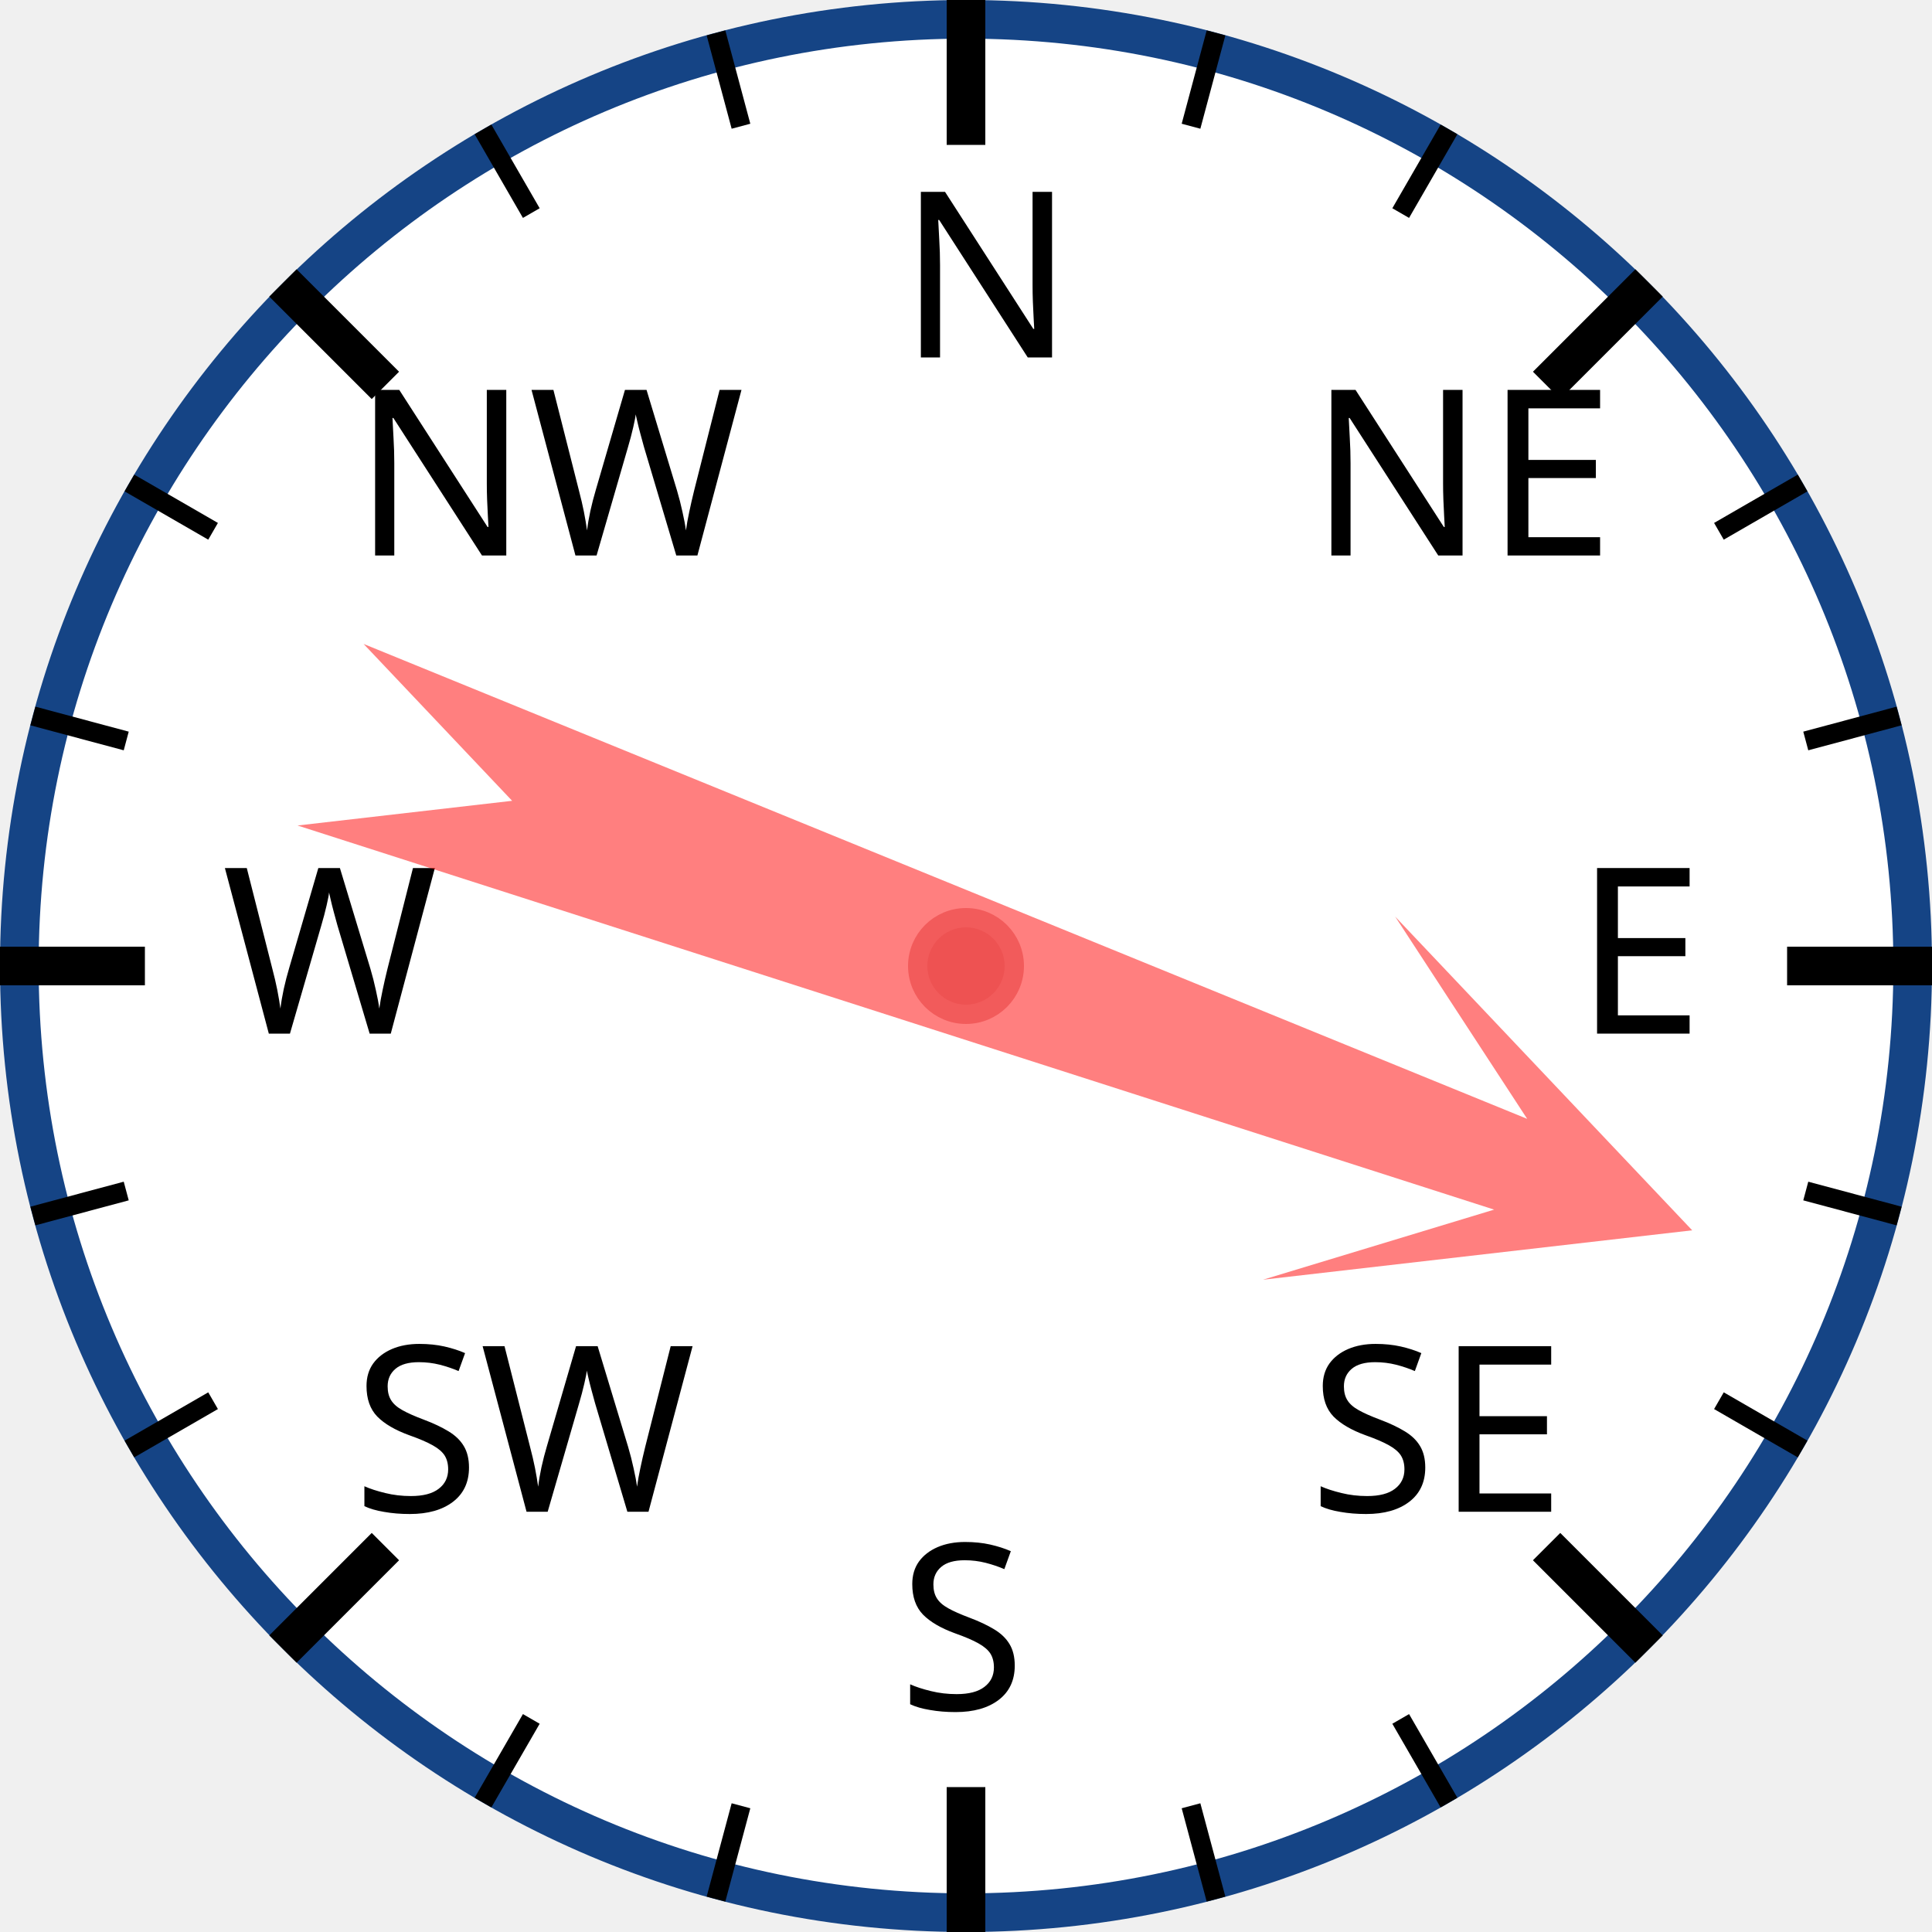
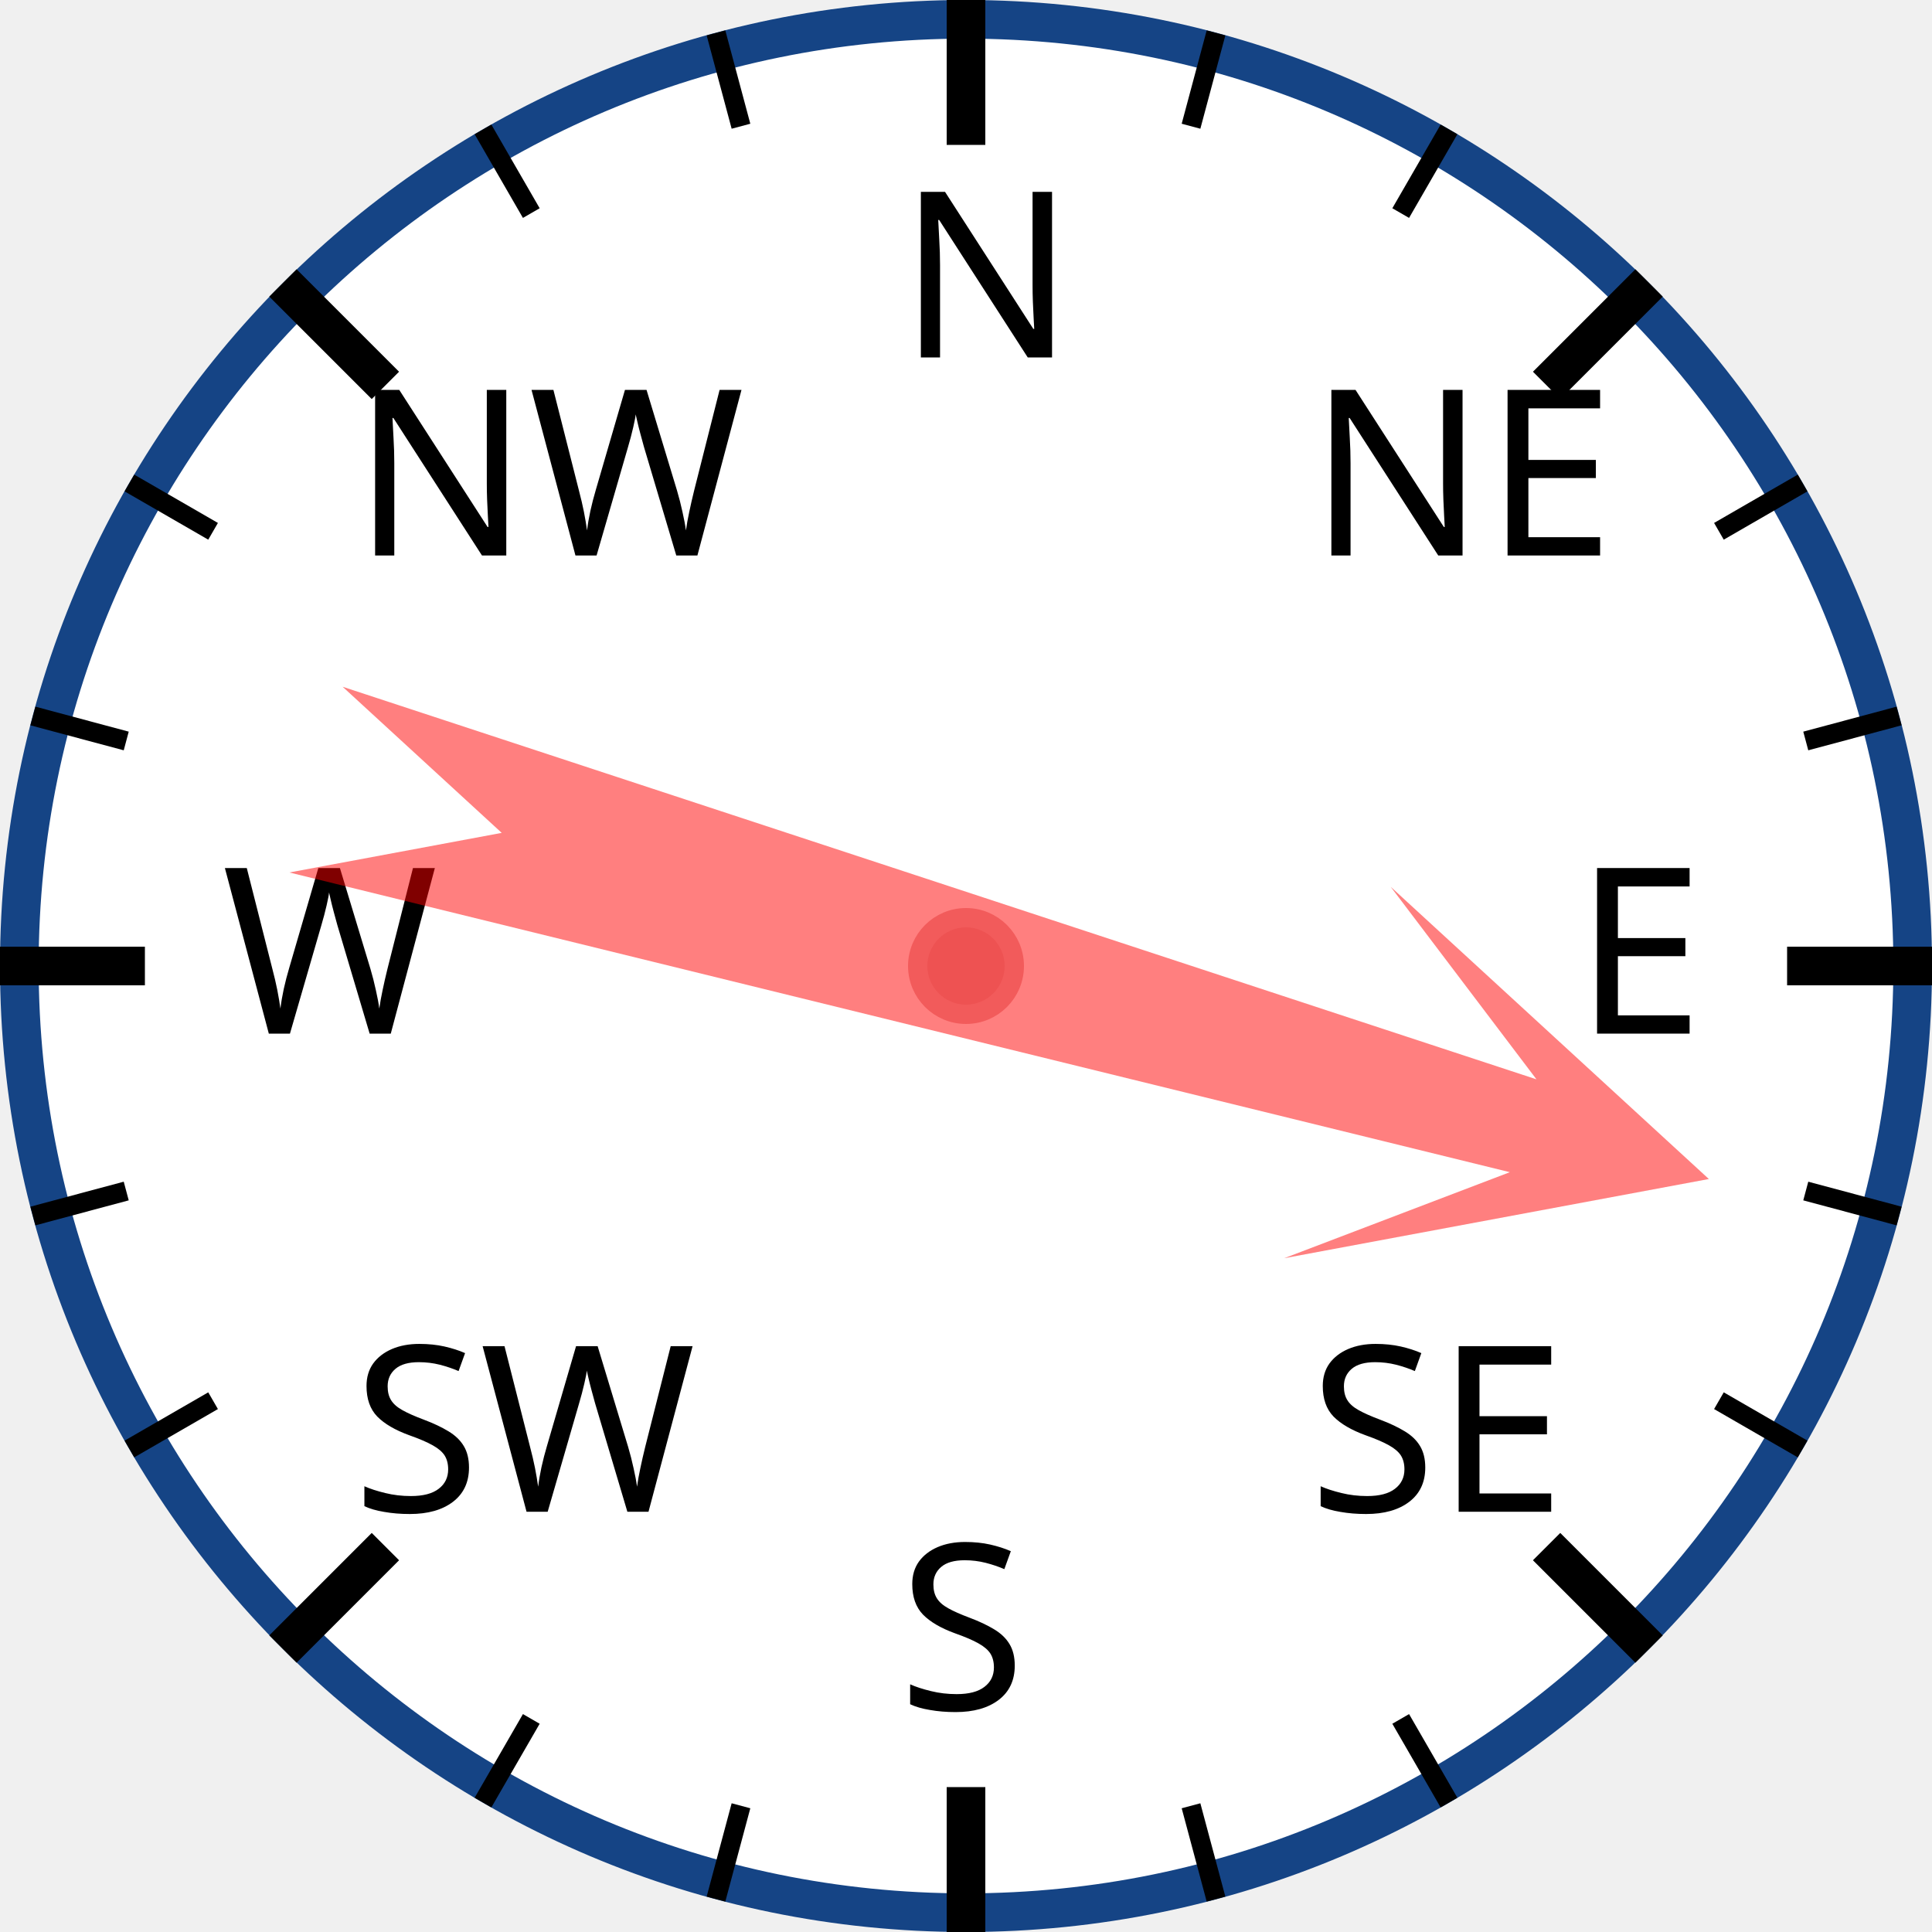
<svg xmlns="http://www.w3.org/2000/svg" width="120px" height="120px" viewBox="0 0 200 200">
  <circle cx="100" cy="100" r="98" style="fill: white; stroke: #154485; stroke-width: 4;" />
  <text x="93.0" y="37.0" style="font-family: sans-serif; font-size: 18pt;">N</text>
  <line x1="100.0" y1="0.0" x2="100.0" y2="15.0" style="stroke: black; stroke-width: 4;" />
  <line x1="74.118" y1="3.407" x2="76.706" y2="13.067" style="stroke: black; stroke-width: 2;" />
  <line x1="50" y1="13.397" x2="55" y2="22.058" style="stroke: black; stroke-width: 2;" />
  <text x="36.503" y="57.503" style="font-family: sans-serif; font-size: 18pt;">NW</text>
  <line x1="29.289" y1="29.289" x2="39.896" y2="39.896" style="stroke: black; stroke-width: 4;" />
  <line x1="13.397" y1="50" x2="22.058" y2="55" style="stroke: black; stroke-width: 2;" />
  <line x1="3.407" y1="74.118" x2="13.067" y2="76.706" style="stroke: black; stroke-width: 2;" />
  <text x="23.0" y="107.0" style="font-family: sans-serif; font-size: 18pt;">W</text>
  <line x1="0.0" y1="100.0" x2="15.0" y2="100.0" style="stroke: black; stroke-width: 4;" />
  <line x1="3.407" y1="125.882" x2="13.067" y2="123.294" style="stroke: black; stroke-width: 2;" />
  <line x1="13.397" y1="150" x2="22.058" y2="145" style="stroke: black; stroke-width: 2;" />
  <text x="36.503" y="156.497" style="font-family: sans-serif; font-size: 18pt;">SW</text>
  <line x1="29.289" y1="170.711" x2="39.896" y2="160.104" style="stroke: black; stroke-width: 4;" />
  <line x1="50" y1="186.603" x2="55" y2="177.942" style="stroke: black; stroke-width: 2;" />
  <line x1="74.118" y1="196.593" x2="76.706" y2="186.933" style="stroke: black; stroke-width: 2;" />
  <text x="93" y="177.0" style="font-family: sans-serif; font-size: 18pt;">S</text>
  <line x1="100" y1="200.0" x2="100" y2="185.0" style="stroke: black; stroke-width: 4;" />
  <line x1="125.882" y1="196.593" x2="123.294" y2="186.933" style="stroke: black; stroke-width: 2;" />
  <line x1="150.0" y1="186.603" x2="145.0" y2="177.942" style="stroke: black; stroke-width: 2;" />
  <text x="135.497" y="156.497" style="font-family: sans-serif; font-size: 18pt;">SE</text>
  <line x1="170.711" y1="170.711" x2="160.104" y2="160.104" style="stroke: black; stroke-width: 4;" />
  <line x1="186.603" y1="150" x2="177.942" y2="145" style="stroke: black; stroke-width: 2;" />
  <line x1="196.593" y1="125.882" x2="186.933" y2="123.294" style="stroke: black; stroke-width: 2;" />
  <text x="163.0" y="107" style="font-family: sans-serif; font-size: 18pt;">E</text>
  <line x1="200.0" y1="100" x2="185.0" y2="100" style="stroke: black; stroke-width: 4;" />
  <line x1="196.593" y1="74.118" x2="186.933" y2="76.706" style="stroke: black; stroke-width: 2;" />
  <line x1="186.603" y1="50" x2="177.942" y2="55" style="stroke: black; stroke-width: 2;" />
  <text x="135.497" y="57.503" style="font-family: sans-serif; font-size: 18pt;">NE</text>
  <line x1="170.711" y1="29.289" x2="160.104" y2="39.896" style="stroke: black; stroke-width: 4;" />
  <line x1="150" y1="13.397" x2="145" y2="22.058" style="stroke: black; stroke-width: 2;" />
  <line x1="125.882" y1="3.407" x2="123.294" y2="13.067" style="stroke: black; stroke-width: 2;" />
-   <polygon points="100 20 120 60 105 40 110 170 100 150 90 170 95 40 80 60" style="fill: red; fill-opacity: 0.5;" transform="rotate(110,100,100)" />
+   <polygon points="100 20 120 60 105 40 110 170 100 150 90 170 95 40 80 60" style="fill: red; fill-opacity: 0.5;" transform="rotate(106,100,100)" />
  <circle cx="100" cy="100" r="5" style="fill: #EE5252; stroke: #F25B5B; stroke-width: 2;" />
</svg>
